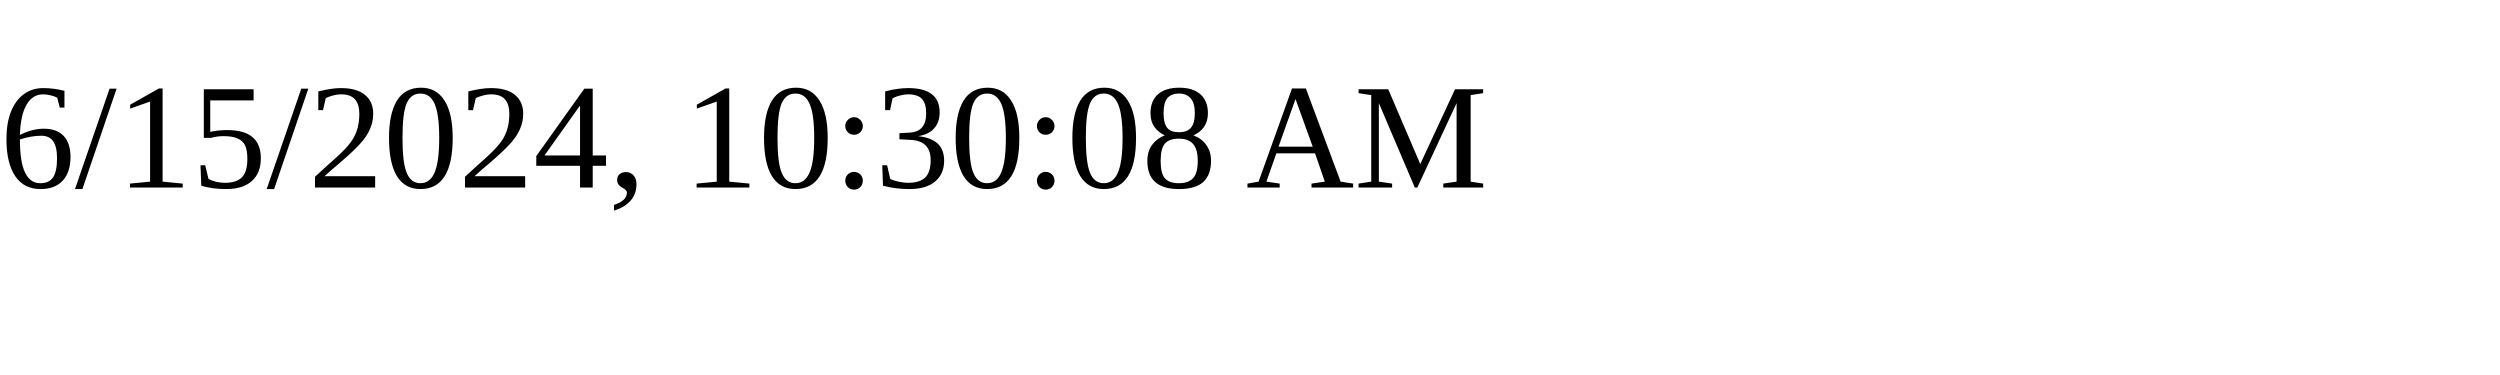
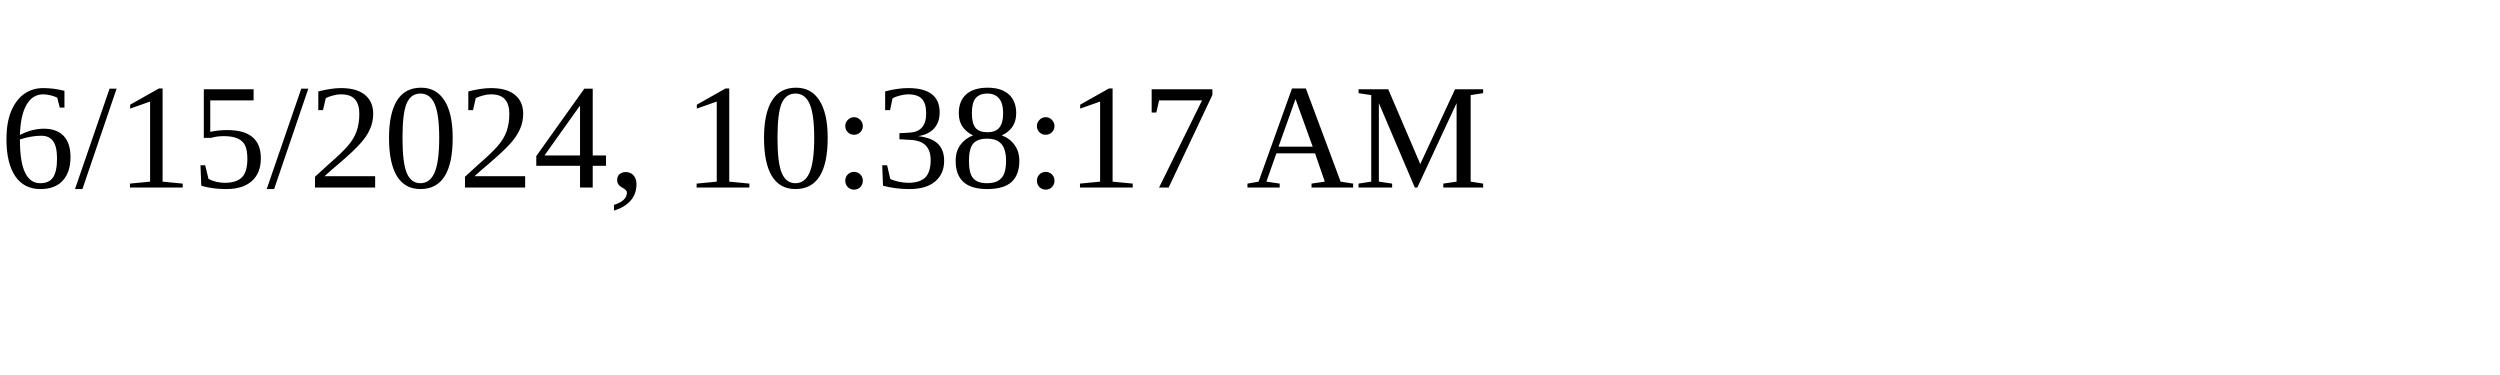
<svg xmlns="http://www.w3.org/2000/svg" height="30" width="200">
-   <text x="0" y="15">6/15/2024, 10:30:08 AM</text>
+   <text x="0" y="15">6/15/2024, 10:38:17 AM</text>
</svg>
